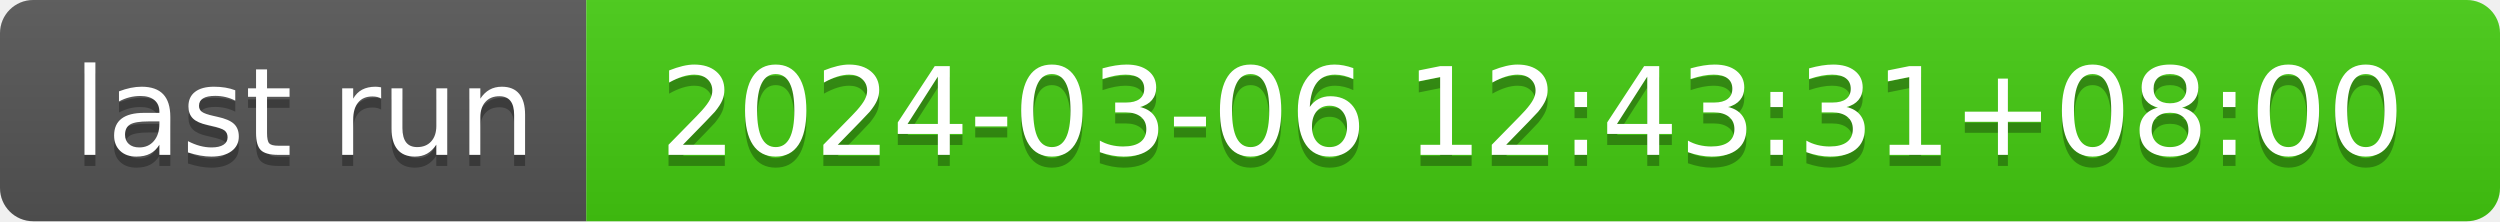
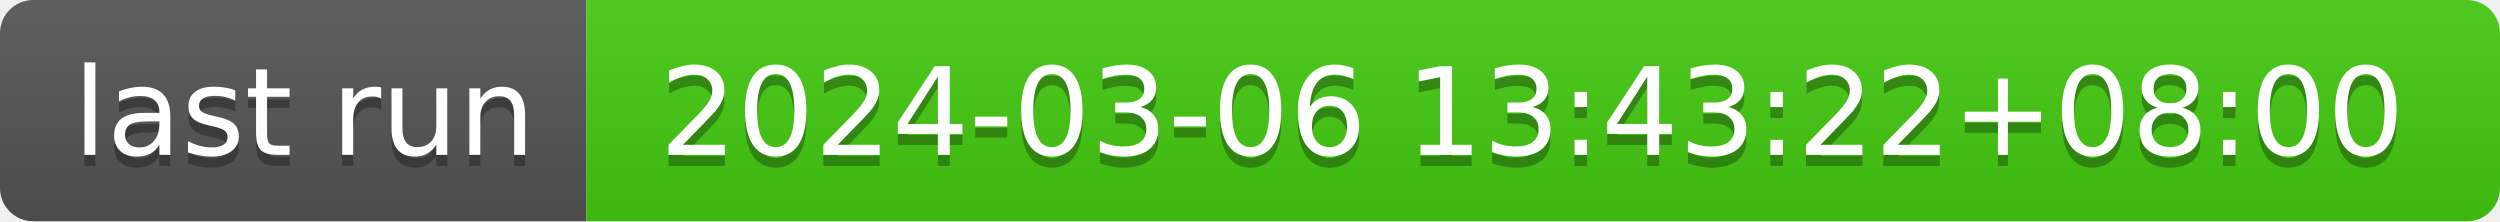
- <svg xmlns="http://www.w3.org/2000/svg" width="226" height="20" role="img" aria-label="last run: 2024-03-06 12:43:31+08:00">
+ <svg xmlns="http://www.w3.org/2000/svg" width="226" height="20" role="img" aria-label="last run: 2024-03-06 13:43:22+08:00">
  <linearGradient id="s" x2="0" y2="100%">
    <stop offset="0" stop-color="#bbb" stop-opacity=".1" />
    <stop offset="1" stop-opacity=".1" />
  </linearGradient>
  <clipPath id="r">
    <rect width="226" height="20" rx="3" fill="#fff" />
  </clipPath>
  <g clip-path="url(#r)">
    <rect width="53" height="20" fill="#555" />
    <rect x="53" width="173" height="20" fill="#4c1" />
    <rect width="226" height="20" fill="url(#s)" />
  </g>
  <g fill="#fff" text-anchor="middle" font-family="Verdana,Geneva,DejaVu Sans,sans-serif" text-rendering="geometricPrecision" font-size="110">
    <text aria-hidden="true" x="275" y="150" fill="#010101" fill-opacity=".3" transform="scale(.1)" textLength="430">last run</text>
    <text x="275" y="140" transform="scale(.1)" fill="#fff" textLength="430">last run</text>
-     <text aria-hidden="true" x="1385" y="150" fill="#010101" fill-opacity=".3" transform="scale(.1)" textLength="1630">2024-03-06 12:43:31+08:00</text>
-     <text x="1385" y="140" transform="scale(.1)" fill="#fff" textLength="1630">2024-03-06 12:43:31+08:00</text>
+     <text aria-hidden="true" x="1385" y="150" fill="#010101" fill-opacity=".3" transform="scale(.1)" textLength="1630">2024-03-06 13:43:22+08:00</text>
+     <text x="1385" y="140" transform="scale(.1)" fill="#fff" textLength="1630">2024-03-06 13:43:22+08:00</text>
  </g>
</svg>
